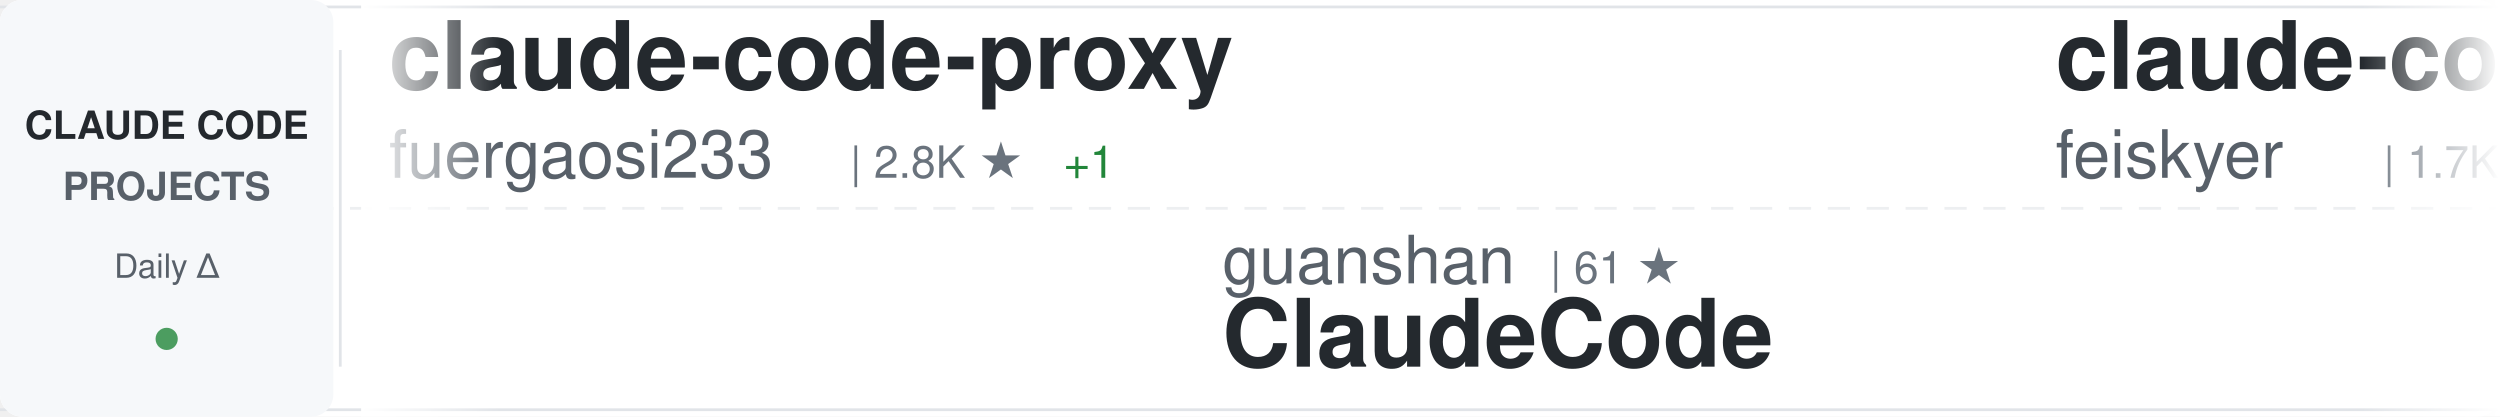
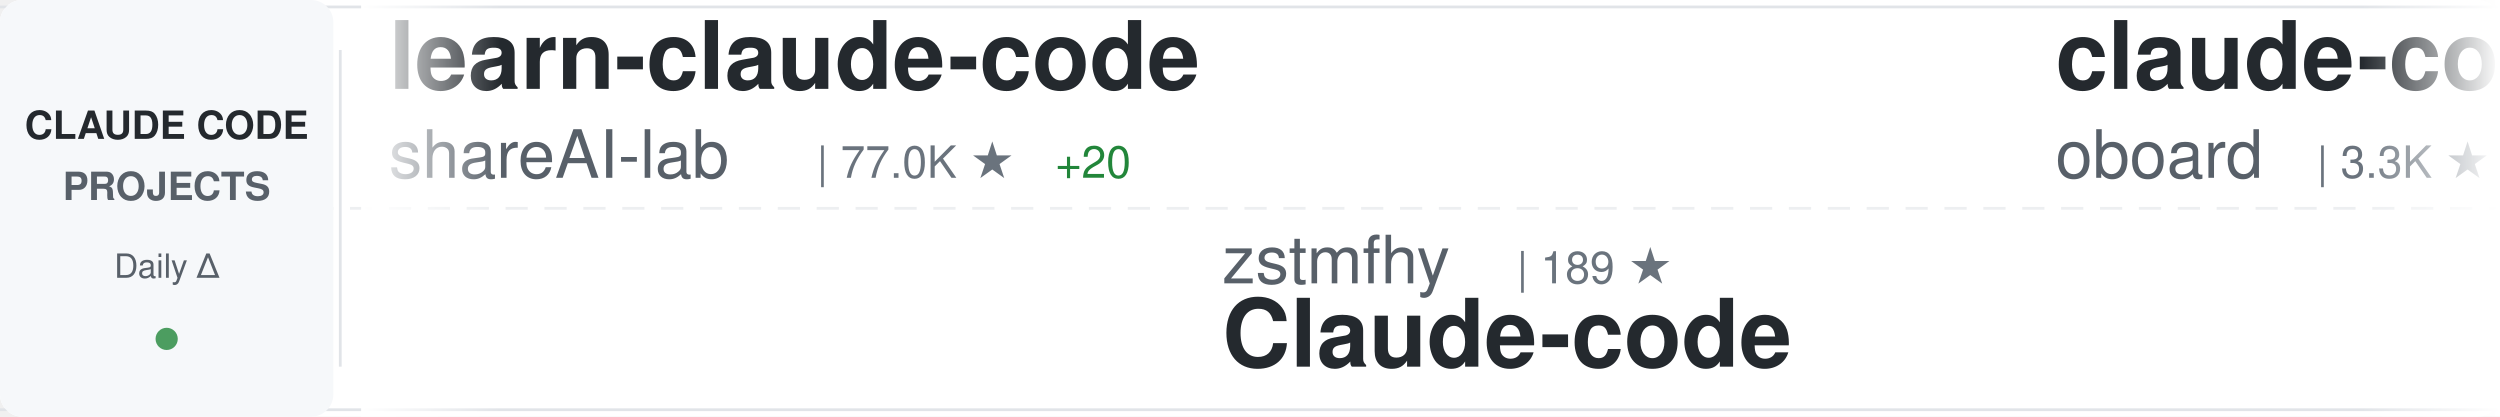
<svg xmlns="http://www.w3.org/2000/svg" width="900" height="150">
  <defs>
    <linearGradient id="awesomeLeftFade" x1="0%" y1="0%" x2="100%" y2="0%">
      <stop offset="0%" style="stop-color:#ffffff;stop-opacity:1" />
      <stop offset="100%" style="stop-color:#ffffff;stop-opacity:0" />
    </linearGradient>
    <linearGradient id="awesomeRightFade" x1="0%" y1="0%" x2="100%" y2="0%">
      <stop offset="0%" style="stop-color:#ffffff;stop-opacity:0" />
      <stop offset="100%" style="stop-color:#ffffff;stop-opacity:1" />
    </linearGradient>
  </defs>
  <rect width="900" height="150" fill="#ffffff" rx="8" />
  <rect x="0" y="2" width="900" height="1" fill="#e1e4e8" />
  <rect x="0" y="147" width="900" height="1" fill="#e1e4e8" />
  <line x1="0" y1="75" x2="900" y2="75" stroke="#e1e4e8" stroke-width="1" stroke-dasharray="8 6" opacity="0.6" />
  <rect x="0" y="0" width="120" height="150" fill="#f6f8fa" rx="8" />
  <text x="60" y="50" font-family="-apple-system, BlinkMacSystemFont, 'Segoe UI', Helvetica, Arial, sans-serif" font-size="14" font-weight="600" fill="#24292e" text-anchor="middle">CLAUDE CODE</text>
  <text x="60" y="72" font-family="-apple-system, BlinkMacSystemFont, 'Segoe UI', Helvetica, Arial, sans-serif" font-size="14" font-weight="600" fill="#586069" text-anchor="middle">PROJECTS</text>
  <text x="60" y="100" font-family="-apple-system, BlinkMacSystemFont, 'Segoe UI', Helvetica, Arial, sans-serif" font-size="12" font-weight="500" fill="#586069" text-anchor="middle">Daily Δ</text>
  <circle cx="60" cy="122" r="4" fill="#22863a" opacity="0.8" />
  <rect x="122" y="18" width="1" height="114" fill="#e1e4e8" />
  <clipPath id="awesomeTickerClip">
    <rect x="130" y="0" width="770" height="150" />
  </clipPath>
  <g clip-path="url(#awesomeTickerClip)">
    <g id="awesomeTickerItems">
      <animateTransform attributeName="transform" attributeType="XML" type="translate" from="0 0" to="-3000 0" dur="54s" repeatCount="indefinite" />
      <g transform="translate(0, 0)">
-         <text x="140" y="32" font-family="-apple-system, BlinkMacSystemFont, 'Segoe UI', Helvetica, Arial, sans-serif" font-size="34" font-weight="600" fill="#24292e">claude-code-proxy</text>
-         <text x="140" y="64" font-family="-apple-system, BlinkMacSystemFont, 'Segoe UI', Helvetica, Arial, sans-serif" font-size="24" font-weight="400" fill="#586069">fuergaosi233</text>
-         <text x="306" y="64" font-family="-apple-system, BlinkMacSystemFont, 'Segoe UI', Helvetica, Arial, sans-serif" font-size="16" font-weight="500" fill="#6a737d">| 2.8K ★</text>
-         <text x="383" y="64" font-family="-apple-system, BlinkMacSystemFont, 'Segoe UI', Helvetica, Arial, sans-serif" font-size="16" font-weight="500" fill="#22863a"> +1</text>
+         <text x="140" y="32" font-family="-apple-system, BlinkMacSystemFont, 'Segoe UI', Helvetica, Arial, sans-serif" font-size="34" font-weight="600" fill="#24292e">learn-claude-code</text>
+         <text x="140" y="64" font-family="-apple-system, BlinkMacSystemFont, 'Segoe UI', Helvetica, Arial, sans-serif" font-size="24" font-weight="400" fill="#586069">shareAI-lab</text>
+         <text x="294" y="64" font-family="-apple-system, BlinkMacSystemFont, 'Segoe UI', Helvetica, Arial, sans-serif" font-size="16" font-weight="500" fill="#6a737d">| 77.0K ★</text>
+         <text x="380" y="64" font-family="-apple-system, BlinkMacSystemFont, 'Segoe UI', Helvetica, Arial, sans-serif" font-size="16" font-weight="500" fill="#22863a"> +20</text>
      </g>
      <g transform="translate(300, 0)">
-         <text x="140" y="102" font-family="-apple-system, BlinkMacSystemFont, 'Segoe UI', Helvetica, Arial, sans-serif" font-size="24" font-weight="400" fill="#586069">guanshan</text>
-         <text x="258" y="102" font-family="-apple-system, BlinkMacSystemFont, 'Segoe UI', Helvetica, Arial, sans-serif" font-size="16" font-weight="500" fill="#6a737d">| 61 ★</text>
-         <text x="140" y="132" font-family="-apple-system, BlinkMacSystemFont, 'Segoe UI', Helvetica, Arial, sans-serif" font-size="34" font-weight="600" fill="#24292e">ClaudeCode</text>
+         <text x="140" y="102" font-family="-apple-system, BlinkMacSystemFont, 'Segoe UI', Helvetica, Arial, sans-serif" font-size="24" font-weight="400" fill="#586069">zstmfhy</text>
+         <text x="246" y="102" font-family="-apple-system, BlinkMacSystemFont, 'Segoe UI', Helvetica, Arial, sans-serif" font-size="16" font-weight="500" fill="#6a737d">| 189 ★</text>
+         <text x="140" y="132" font-family="-apple-system, BlinkMacSystemFont, 'Segoe UI', Helvetica, Arial, sans-serif" font-size="34" font-weight="600" fill="#24292e">Claude-code</text>
      </g>
      <g transform="translate(600, 0)">
-         <text x="140" y="32" font-family="-apple-system, BlinkMacSystemFont, 'Segoe UI', Helvetica, Arial, sans-serif" font-size="34" font-weight="600" fill="#24292e">claude-code-settings</text>
-         <text x="140" y="64" font-family="-apple-system, BlinkMacSystemFont, 'Segoe UI', Helvetica, Arial, sans-serif" font-size="24" font-weight="400" fill="#586069">feiskyer</text>
-         <text x="258" y="64" font-family="-apple-system, BlinkMacSystemFont, 'Segoe UI', Helvetica, Arial, sans-serif" font-size="16" font-weight="500" fill="#6a737d">| 1.7K ★</text>
+         <text x="140" y="32" font-family="-apple-system, BlinkMacSystemFont, 'Segoe UI', Helvetica, Arial, sans-serif" font-size="34" font-weight="600" fill="#24292e">claude-code-rev</text>
+         <text x="140" y="64" font-family="-apple-system, BlinkMacSystemFont, 'Segoe UI', Helvetica, Arial, sans-serif" font-size="24" font-weight="400" fill="#586069">oboard</text>
+         <text x="234" y="64" font-family="-apple-system, BlinkMacSystemFont, 'Segoe UI', Helvetica, Arial, sans-serif" font-size="16" font-weight="500" fill="#6a737d">| 3.3K ★</text>
      </g>
      <g transform="translate(900, 0)">
-         <text x="140" y="102" font-family="-apple-system, BlinkMacSystemFont, 'Segoe UI', Helvetica, Arial, sans-serif" font-size="24" font-weight="400" fill="#586069">Alishahryar1</text>
-         <text x="306" y="102" font-family="-apple-system, BlinkMacSystemFont, 'Segoe UI', Helvetica, Arial, sans-serif" font-size="16" font-weight="500" fill="#6a737d">| 55.1K ★</text>
-         <text x="392" y="102" font-family="-apple-system, BlinkMacSystemFont, 'Segoe UI', Helvetica, Arial, sans-serif" font-size="16" font-weight="500" fill="#22863a"> +56</text>
-         <text x="140" y="132" font-family="-apple-system, BlinkMacSystemFont, 'Segoe UI', Helvetica, Arial, sans-serif" font-size="34" font-weight="600" fill="#24292e">free-claude-code</text>
+         <text x="140" y="102" font-family="-apple-system, BlinkMacSystemFont, 'Segoe UI', Helvetica, Arial, sans-serif" font-size="24" font-weight="400" fill="#586069">ccplugins</text>
+         <text x="270" y="102" font-family="-apple-system, BlinkMacSystemFont, 'Segoe UI', Helvetica, Arial, sans-serif" font-size="16" font-weight="500" fill="#6a737d">| 942 ★</text>
+         <text x="338" y="102" font-family="-apple-system, BlinkMacSystemFont, 'Segoe UI', Helvetica, Arial, sans-serif" font-size="16" font-weight="500" fill="#22863a"> +1</text>
+         <text x="140" y="132" font-family="-apple-system, BlinkMacSystemFont, 'Segoe UI', Helvetica, Arial, sans-serif" font-size="34" font-weight="600" fill="#24292e">awesome-claude-code-plug...</text>
      </g>
      <g transform="translate(1200, 0)">
-         <text x="140" y="32" font-family="-apple-system, BlinkMacSystemFont, 'Segoe UI', Helvetica, Arial, sans-serif" font-size="34" font-weight="600" fill="#24292e">claude-code-cli</text>
-         <text x="140" y="64" font-family="-apple-system, BlinkMacSystemFont, 'Segoe UI', Helvetica, Arial, sans-serif" font-size="24" font-weight="400" fill="#586069">huangserva</text>
-         <text x="282" y="64" font-family="-apple-system, BlinkMacSystemFont, 'Segoe UI', Helvetica, Arial, sans-serif" font-size="16" font-weight="500" fill="#6a737d">| 629 ★</text>
-         <text x="350" y="64" font-family="-apple-system, BlinkMacSystemFont, 'Segoe UI', Helvetica, Arial, sans-serif" font-size="16" font-weight="500" fill="#22863a"> +1</text>
+         <text x="140" y="32" font-family="-apple-system, BlinkMacSystemFont, 'Segoe UI', Helvetica, Arial, sans-serif" font-size="34" font-weight="600" fill="#24292e">awesome-claude-code-tool...</text>
+         <text x="140" y="64" font-family="-apple-system, BlinkMacSystemFont, 'Segoe UI', Helvetica, Arial, sans-serif" font-size="24" font-weight="400" fill="#586069">rohitg00</text>
+         <text x="258" y="64" font-family="-apple-system, BlinkMacSystemFont, 'Segoe UI', Helvetica, Arial, sans-serif" font-size="16" font-weight="500" fill="#6a737d">| 2.6K ★</text>
      </g>
      <g transform="translate(1500, 0)">
-         <text x="140" y="102" font-family="-apple-system, BlinkMacSystemFont, 'Segoe UI', Helvetica, Arial, sans-serif" font-size="24" font-weight="400" fill="#586069">zebbern</text>
-         <text x="246" y="102" font-family="-apple-system, BlinkMacSystemFont, 'Segoe UI', Helvetica, Arial, sans-serif" font-size="16" font-weight="500" fill="#6a737d">| 4.6K ★</text>
-         <text x="140" y="132" font-family="-apple-system, BlinkMacSystemFont, 'Segoe UI', Helvetica, Arial, sans-serif" font-size="34" font-weight="600" fill="#24292e">claude-code-guide</text>
+         <text x="140" y="102" font-family="-apple-system, BlinkMacSystemFont, 'Segoe UI', Helvetica, Arial, sans-serif" font-size="24" font-weight="400" fill="#586069">huangjia2019</text>
+         <text x="306" y="102" font-family="-apple-system, BlinkMacSystemFont, 'Segoe UI', Helvetica, Arial, sans-serif" font-size="16" font-weight="500" fill="#6a737d">| 1.1K ★</text>
+         <text x="383" y="102" font-family="-apple-system, BlinkMacSystemFont, 'Segoe UI', Helvetica, Arial, sans-serif" font-size="16" font-weight="500" fill="#22863a"> +1</text>
+         <text x="140" y="132" font-family="-apple-system, BlinkMacSystemFont, 'Segoe UI', Helvetica, Arial, sans-serif" font-size="34" font-weight="600" fill="#24292e">claude-code-engineering</text>
      </g>
      <g transform="translate(1800, 0)">
-         <text x="140" y="32" font-family="-apple-system, BlinkMacSystemFont, 'Segoe UI', Helvetica, Arial, sans-serif" font-size="34" font-weight="600" fill="#24292e">claude-code-harness</text>
-         <text x="140" y="64" font-family="-apple-system, BlinkMacSystemFont, 'Segoe UI', Helvetica, Arial, sans-serif" font-size="24" font-weight="400" fill="#586069">Chachamaru127</text>
-         <text x="318" y="64" font-family="-apple-system, BlinkMacSystemFont, 'Segoe UI', Helvetica, Arial, sans-serif" font-size="16" font-weight="500" fill="#6a737d">| 3.1K ★</text>
-         <text x="395" y="64" font-family="-apple-system, BlinkMacSystemFont, 'Segoe UI', Helvetica, Arial, sans-serif" font-size="16" font-weight="500" fill="#22863a"> +2</text>
+         <text x="140" y="32" font-family="-apple-system, BlinkMacSystemFont, 'Segoe UI', Helvetica, Arial, sans-serif" font-size="34" font-weight="600" fill="#24292e">claude-code-source</text>
+         <text x="140" y="64" font-family="-apple-system, BlinkMacSystemFont, 'Segoe UI', Helvetica, Arial, sans-serif" font-size="24" font-weight="400" fill="#586069">JrCx7scC</text>
+         <text x="258" y="64" font-family="-apple-system, BlinkMacSystemFont, 'Segoe UI', Helvetica, Arial, sans-serif" font-size="16" font-weight="500" fill="#6a737d">| 376 ★</text>
      </g>
      <g transform="translate(2100, 0)">
-         <text x="140" y="102" font-family="-apple-system, BlinkMacSystemFont, 'Segoe UI', Helvetica, Arial, sans-serif" font-size="24" font-weight="400" fill="#586069">Tinkeringg-Lab</text>
-         <text x="330" y="102" font-family="-apple-system, BlinkMacSystemFont, 'Segoe UI', Helvetica, Arial, sans-serif" font-size="16" font-weight="500" fill="#6a737d">| 212 ★</text>
+         <text x="140" y="102" font-family="-apple-system, BlinkMacSystemFont, 'Segoe UI', Helvetica, Arial, sans-serif" font-size="24" font-weight="400" fill="#586069">fazxes</text>
+         <text x="234" y="102" font-family="-apple-system, BlinkMacSystemFont, 'Segoe UI', Helvetica, Arial, sans-serif" font-size="16" font-weight="500" fill="#6a737d">| 240 ★</text>
+         <text x="140" y="132" font-family="-apple-system, BlinkMacSystemFont, 'Segoe UI', Helvetica, Arial, sans-serif" font-size="34" font-weight="600" fill="#24292e">Claude-code</text>
+       </g>
+       <g transform="translate(2400, 0)">
+         <text x="140" y="32" font-family="-apple-system, BlinkMacSystemFont, 'Segoe UI', Helvetica, Arial, sans-serif" font-size="34" font-weight="600" fill="#24292e">claude-code-webui</text>
+         <text x="140" y="64" font-family="-apple-system, BlinkMacSystemFont, 'Segoe UI', Helvetica, Arial, sans-serif" font-size="24" font-weight="400" fill="#586069">sugyan</text>
+         <text x="234" y="64" font-family="-apple-system, BlinkMacSystemFont, 'Segoe UI', Helvetica, Arial, sans-serif" font-size="16" font-weight="500" fill="#6a737d">| 1.1K ★</text>
+         <text x="311" y="64" font-family="-apple-system, BlinkMacSystemFont, 'Segoe UI', Helvetica, Arial, sans-serif" font-size="16" font-weight="500" fill="#22863a"> +1</text>
+       </g>
+       <g transform="translate(2700, 0)">
+         <text x="140" y="102" font-family="-apple-system, BlinkMacSystemFont, 'Segoe UI', Helvetica, Arial, sans-serif" font-size="24" font-weight="400" fill="#586069">alex000kim</text>
+         <text x="282" y="102" font-family="-apple-system, BlinkMacSystemFont, 'Segoe UI', Helvetica, Arial, sans-serif" font-size="16" font-weight="500" fill="#6a737d">| 234 ★</text>
        <text x="140" y="132" font-family="-apple-system, BlinkMacSystemFont, 'Segoe UI', Helvetica, Arial, sans-serif" font-size="34" font-weight="600" fill="#24292e">claude-code</text>
      </g>
-       <g transform="translate(2400, 0)">
-         <text x="140" y="32" font-family="-apple-system, BlinkMacSystemFont, 'Segoe UI', Helvetica, Arial, sans-serif" font-size="34" font-weight="600" fill="#24292e">claude_code_src</text>
-         <text x="140" y="64" font-family="-apple-system, BlinkMacSystemFont, 'Segoe UI', Helvetica, Arial, sans-serif" font-size="24" font-weight="400" fill="#586069">ponponon</text>
-         <text x="258" y="64" font-family="-apple-system, BlinkMacSystemFont, 'Segoe UI', Helvetica, Arial, sans-serif" font-size="16" font-weight="500" fill="#6a737d">| 2.3K ★</text>
-         <text x="335" y="64" font-family="-apple-system, BlinkMacSystemFont, 'Segoe UI', Helvetica, Arial, sans-serif" font-size="16" font-weight="500" fill="#22863a"> +1</text>
-       </g>
-       <g transform="translate(2700, 0)">
-         <text x="140" y="102" font-family="-apple-system, BlinkMacSystemFont, 'Segoe UI', Helvetica, Arial, sans-serif" font-size="24" font-weight="400" fill="#586069">jqueryscript</text>
-         <text x="306" y="102" font-family="-apple-system, BlinkMacSystemFont, 'Segoe UI', Helvetica, Arial, sans-serif" font-size="16" font-weight="500" fill="#6a737d">| 516 ★</text>
-         <text x="140" y="132" font-family="-apple-system, BlinkMacSystemFont, 'Segoe UI', Helvetica, Arial, sans-serif" font-size="34" font-weight="600" fill="#24292e">awesome-claude-code</text>
-       </g>
      <g transform="translate(3000, 0)">
-         <text x="140" y="32" font-family="-apple-system, BlinkMacSystemFont, 'Segoe UI', Helvetica, Arial, sans-serif" font-size="34" font-weight="600" fill="#24292e">claude-code-proxy</text>
-         <text x="140" y="64" font-family="-apple-system, BlinkMacSystemFont, 'Segoe UI', Helvetica, Arial, sans-serif" font-size="24" font-weight="400" fill="#586069">fuergaosi233</text>
-         <text x="306" y="64" font-family="-apple-system, BlinkMacSystemFont, 'Segoe UI', Helvetica, Arial, sans-serif" font-size="16" font-weight="500" fill="#6a737d">| 2.8K ★</text>
-         <text x="383" y="64" font-family="-apple-system, BlinkMacSystemFont, 'Segoe UI', Helvetica, Arial, sans-serif" font-size="16" font-weight="500" fill="#22863a"> +1</text>
+         <text x="140" y="32" font-family="-apple-system, BlinkMacSystemFont, 'Segoe UI', Helvetica, Arial, sans-serif" font-size="34" font-weight="600" fill="#24292e">learn-claude-code</text>
+         <text x="140" y="64" font-family="-apple-system, BlinkMacSystemFont, 'Segoe UI', Helvetica, Arial, sans-serif" font-size="24" font-weight="400" fill="#586069">shareAI-lab</text>
+         <text x="294" y="64" font-family="-apple-system, BlinkMacSystemFont, 'Segoe UI', Helvetica, Arial, sans-serif" font-size="16" font-weight="500" fill="#6a737d">| 77.0K ★</text>
+         <text x="380" y="64" font-family="-apple-system, BlinkMacSystemFont, 'Segoe UI', Helvetica, Arial, sans-serif" font-size="16" font-weight="500" fill="#22863a"> +20</text>
      </g>
      <g transform="translate(3300, 0)">
-         <text x="140" y="102" font-family="-apple-system, BlinkMacSystemFont, 'Segoe UI', Helvetica, Arial, sans-serif" font-size="24" font-weight="400" fill="#586069">guanshan</text>
-         <text x="258" y="102" font-family="-apple-system, BlinkMacSystemFont, 'Segoe UI', Helvetica, Arial, sans-serif" font-size="16" font-weight="500" fill="#6a737d">| 61 ★</text>
-         <text x="140" y="132" font-family="-apple-system, BlinkMacSystemFont, 'Segoe UI', Helvetica, Arial, sans-serif" font-size="34" font-weight="600" fill="#24292e">ClaudeCode</text>
+         <text x="140" y="102" font-family="-apple-system, BlinkMacSystemFont, 'Segoe UI', Helvetica, Arial, sans-serif" font-size="24" font-weight="400" fill="#586069">zstmfhy</text>
+         <text x="246" y="102" font-family="-apple-system, BlinkMacSystemFont, 'Segoe UI', Helvetica, Arial, sans-serif" font-size="16" font-weight="500" fill="#6a737d">| 189 ★</text>
+         <text x="140" y="132" font-family="-apple-system, BlinkMacSystemFont, 'Segoe UI', Helvetica, Arial, sans-serif" font-size="34" font-weight="600" fill="#24292e">Claude-code</text>
      </g>
      <g transform="translate(3600, 0)">
-         <text x="140" y="32" font-family="-apple-system, BlinkMacSystemFont, 'Segoe UI', Helvetica, Arial, sans-serif" font-size="34" font-weight="600" fill="#24292e">claude-code-settings</text>
-         <text x="140" y="64" font-family="-apple-system, BlinkMacSystemFont, 'Segoe UI', Helvetica, Arial, sans-serif" font-size="24" font-weight="400" fill="#586069">feiskyer</text>
-         <text x="258" y="64" font-family="-apple-system, BlinkMacSystemFont, 'Segoe UI', Helvetica, Arial, sans-serif" font-size="16" font-weight="500" fill="#6a737d">| 1.7K ★</text>
+         <text x="140" y="32" font-family="-apple-system, BlinkMacSystemFont, 'Segoe UI', Helvetica, Arial, sans-serif" font-size="34" font-weight="600" fill="#24292e">claude-code-rev</text>
+         <text x="140" y="64" font-family="-apple-system, BlinkMacSystemFont, 'Segoe UI', Helvetica, Arial, sans-serif" font-size="24" font-weight="400" fill="#586069">oboard</text>
+         <text x="234" y="64" font-family="-apple-system, BlinkMacSystemFont, 'Segoe UI', Helvetica, Arial, sans-serif" font-size="16" font-weight="500" fill="#6a737d">| 3.3K ★</text>
      </g>
      <g transform="translate(3900, 0)">
-         <text x="140" y="102" font-family="-apple-system, BlinkMacSystemFont, 'Segoe UI', Helvetica, Arial, sans-serif" font-size="24" font-weight="400" fill="#586069">Alishahryar1</text>
-         <text x="306" y="102" font-family="-apple-system, BlinkMacSystemFont, 'Segoe UI', Helvetica, Arial, sans-serif" font-size="16" font-weight="500" fill="#6a737d">| 55.1K ★</text>
-         <text x="392" y="102" font-family="-apple-system, BlinkMacSystemFont, 'Segoe UI', Helvetica, Arial, sans-serif" font-size="16" font-weight="500" fill="#22863a"> +56</text>
-         <text x="140" y="132" font-family="-apple-system, BlinkMacSystemFont, 'Segoe UI', Helvetica, Arial, sans-serif" font-size="34" font-weight="600" fill="#24292e">free-claude-code</text>
+         <text x="140" y="102" font-family="-apple-system, BlinkMacSystemFont, 'Segoe UI', Helvetica, Arial, sans-serif" font-size="24" font-weight="400" fill="#586069">ccplugins</text>
+         <text x="270" y="102" font-family="-apple-system, BlinkMacSystemFont, 'Segoe UI', Helvetica, Arial, sans-serif" font-size="16" font-weight="500" fill="#6a737d">| 942 ★</text>
+         <text x="338" y="102" font-family="-apple-system, BlinkMacSystemFont, 'Segoe UI', Helvetica, Arial, sans-serif" font-size="16" font-weight="500" fill="#22863a"> +1</text>
+         <text x="140" y="132" font-family="-apple-system, BlinkMacSystemFont, 'Segoe UI', Helvetica, Arial, sans-serif" font-size="34" font-weight="600" fill="#24292e">awesome-claude-code-plug...</text>
      </g>
    </g>
  </g>
  <rect x="130" y="0" width="50" height="150" fill="url(#awesomeLeftFade)" />
  <rect x="850" y="0" width="50" height="150" fill="url(#awesomeRightFade)" />
</svg>
